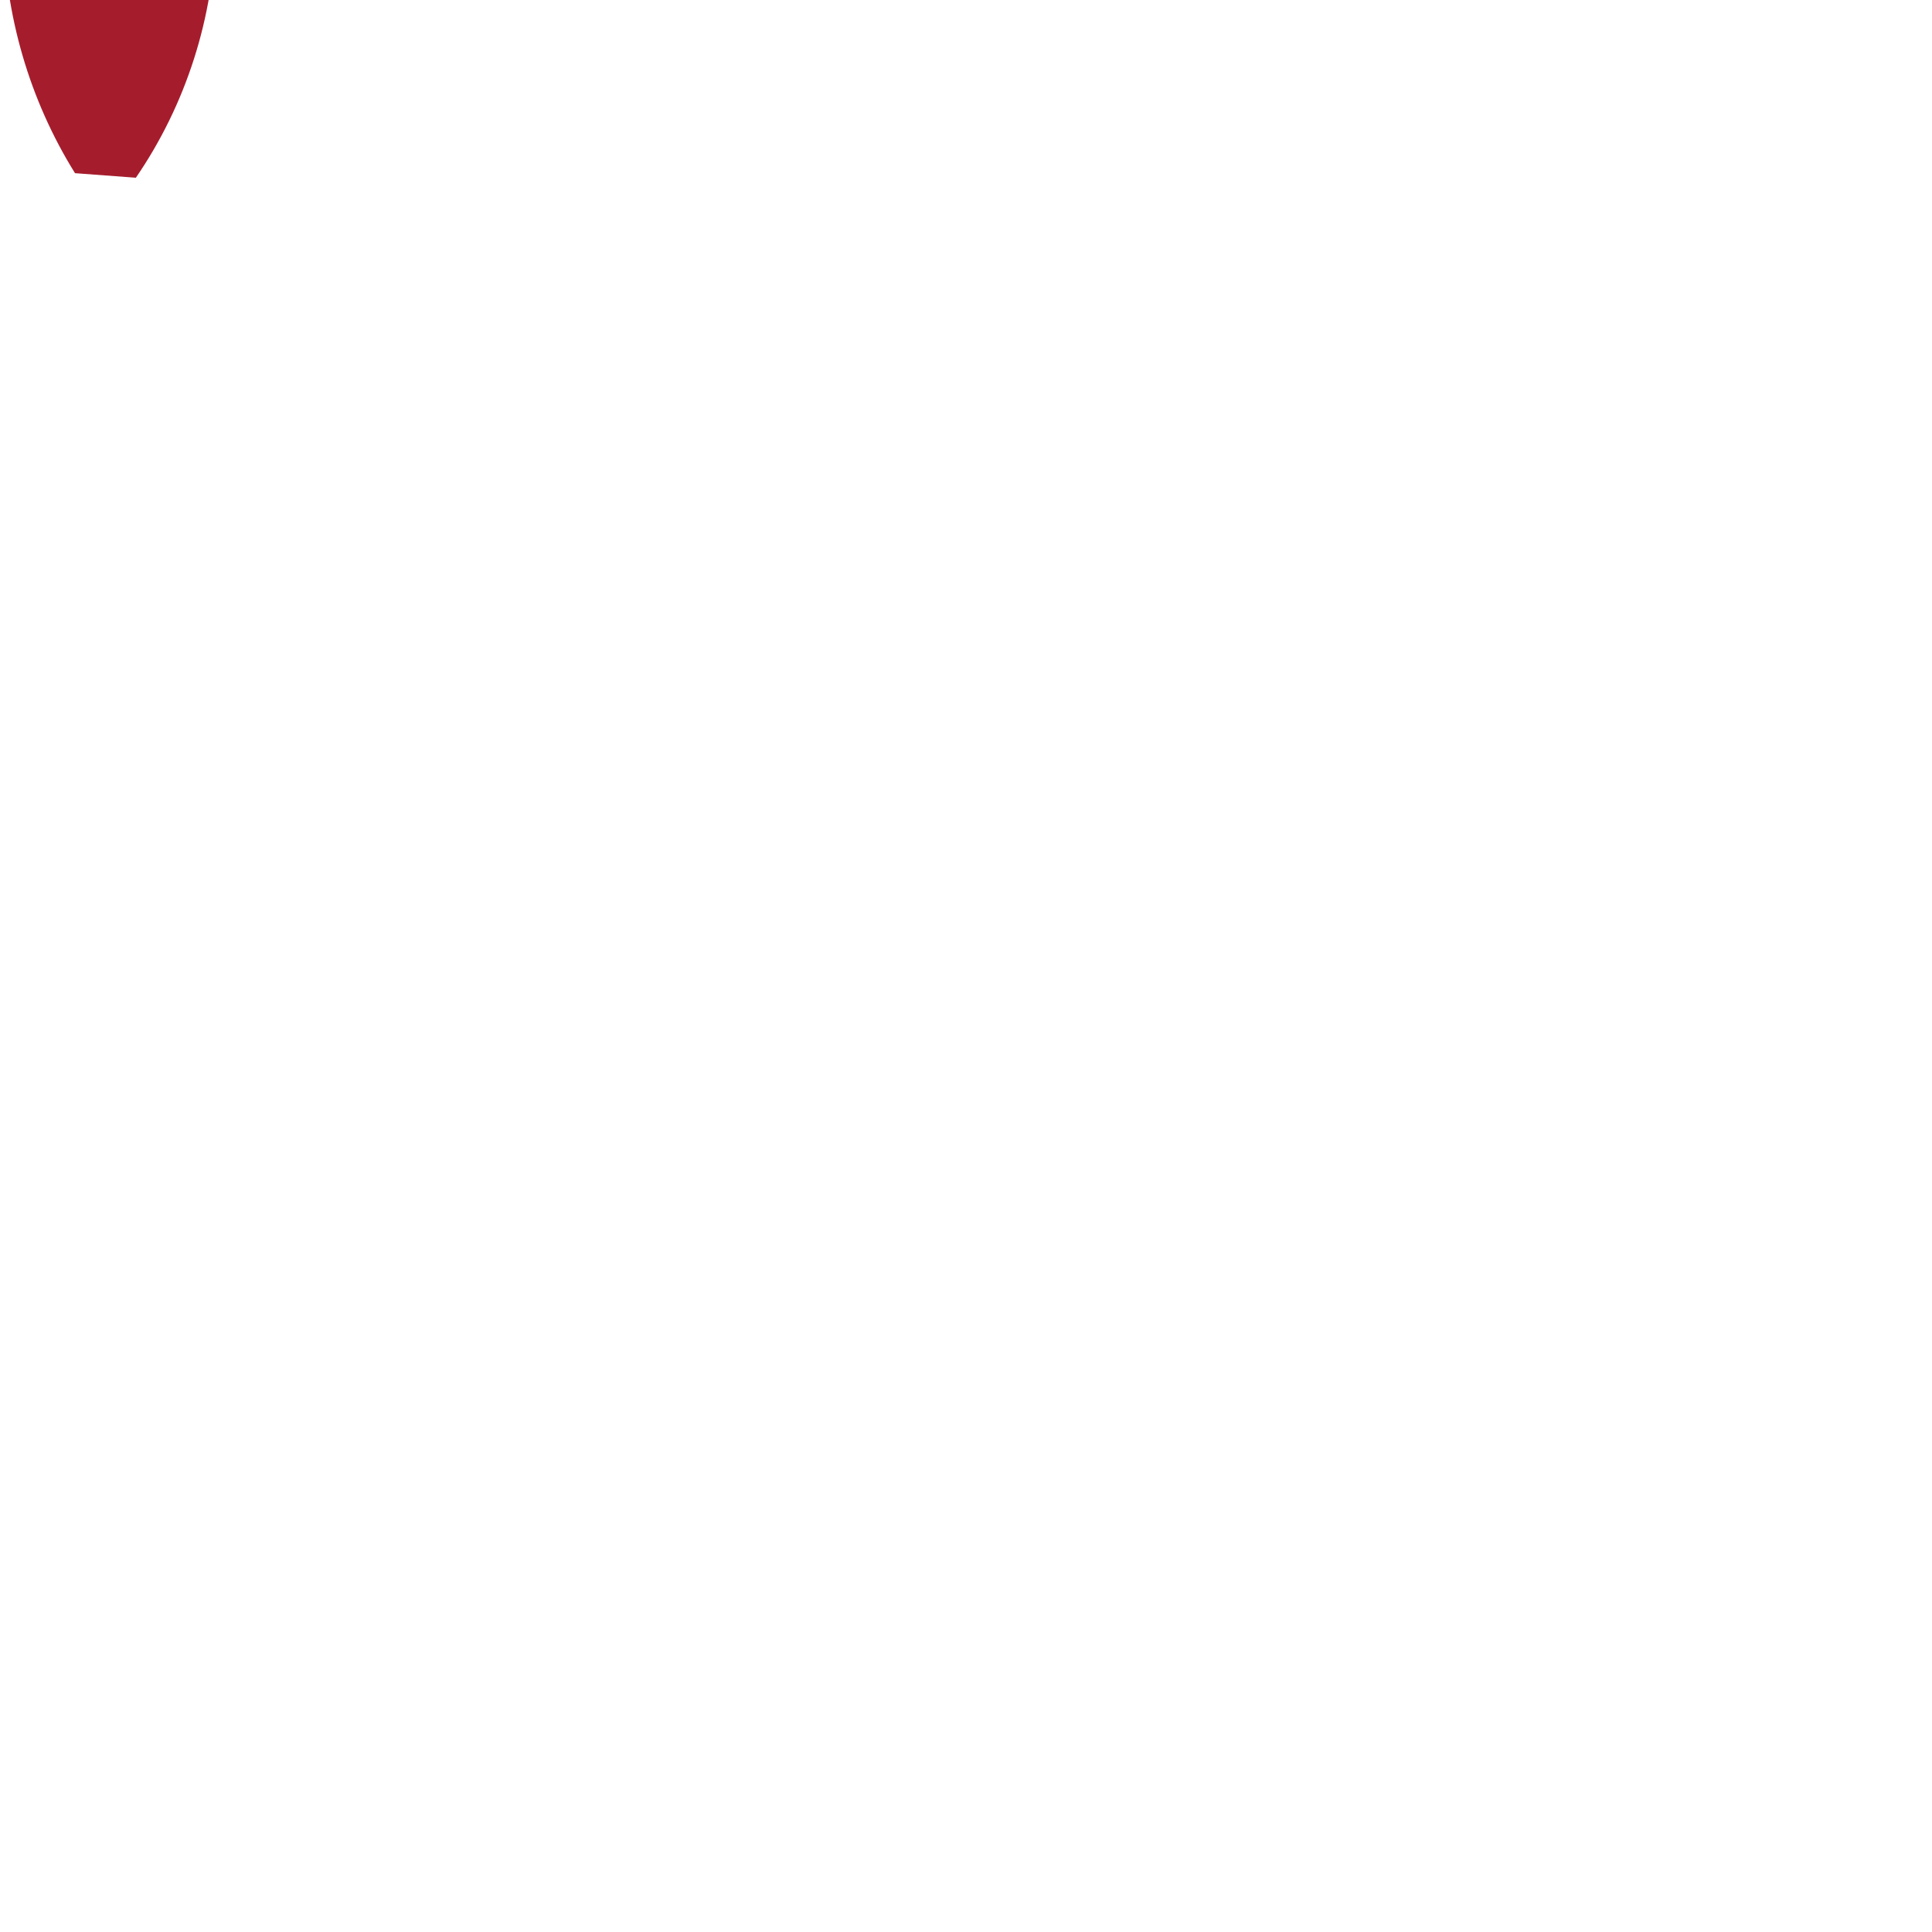
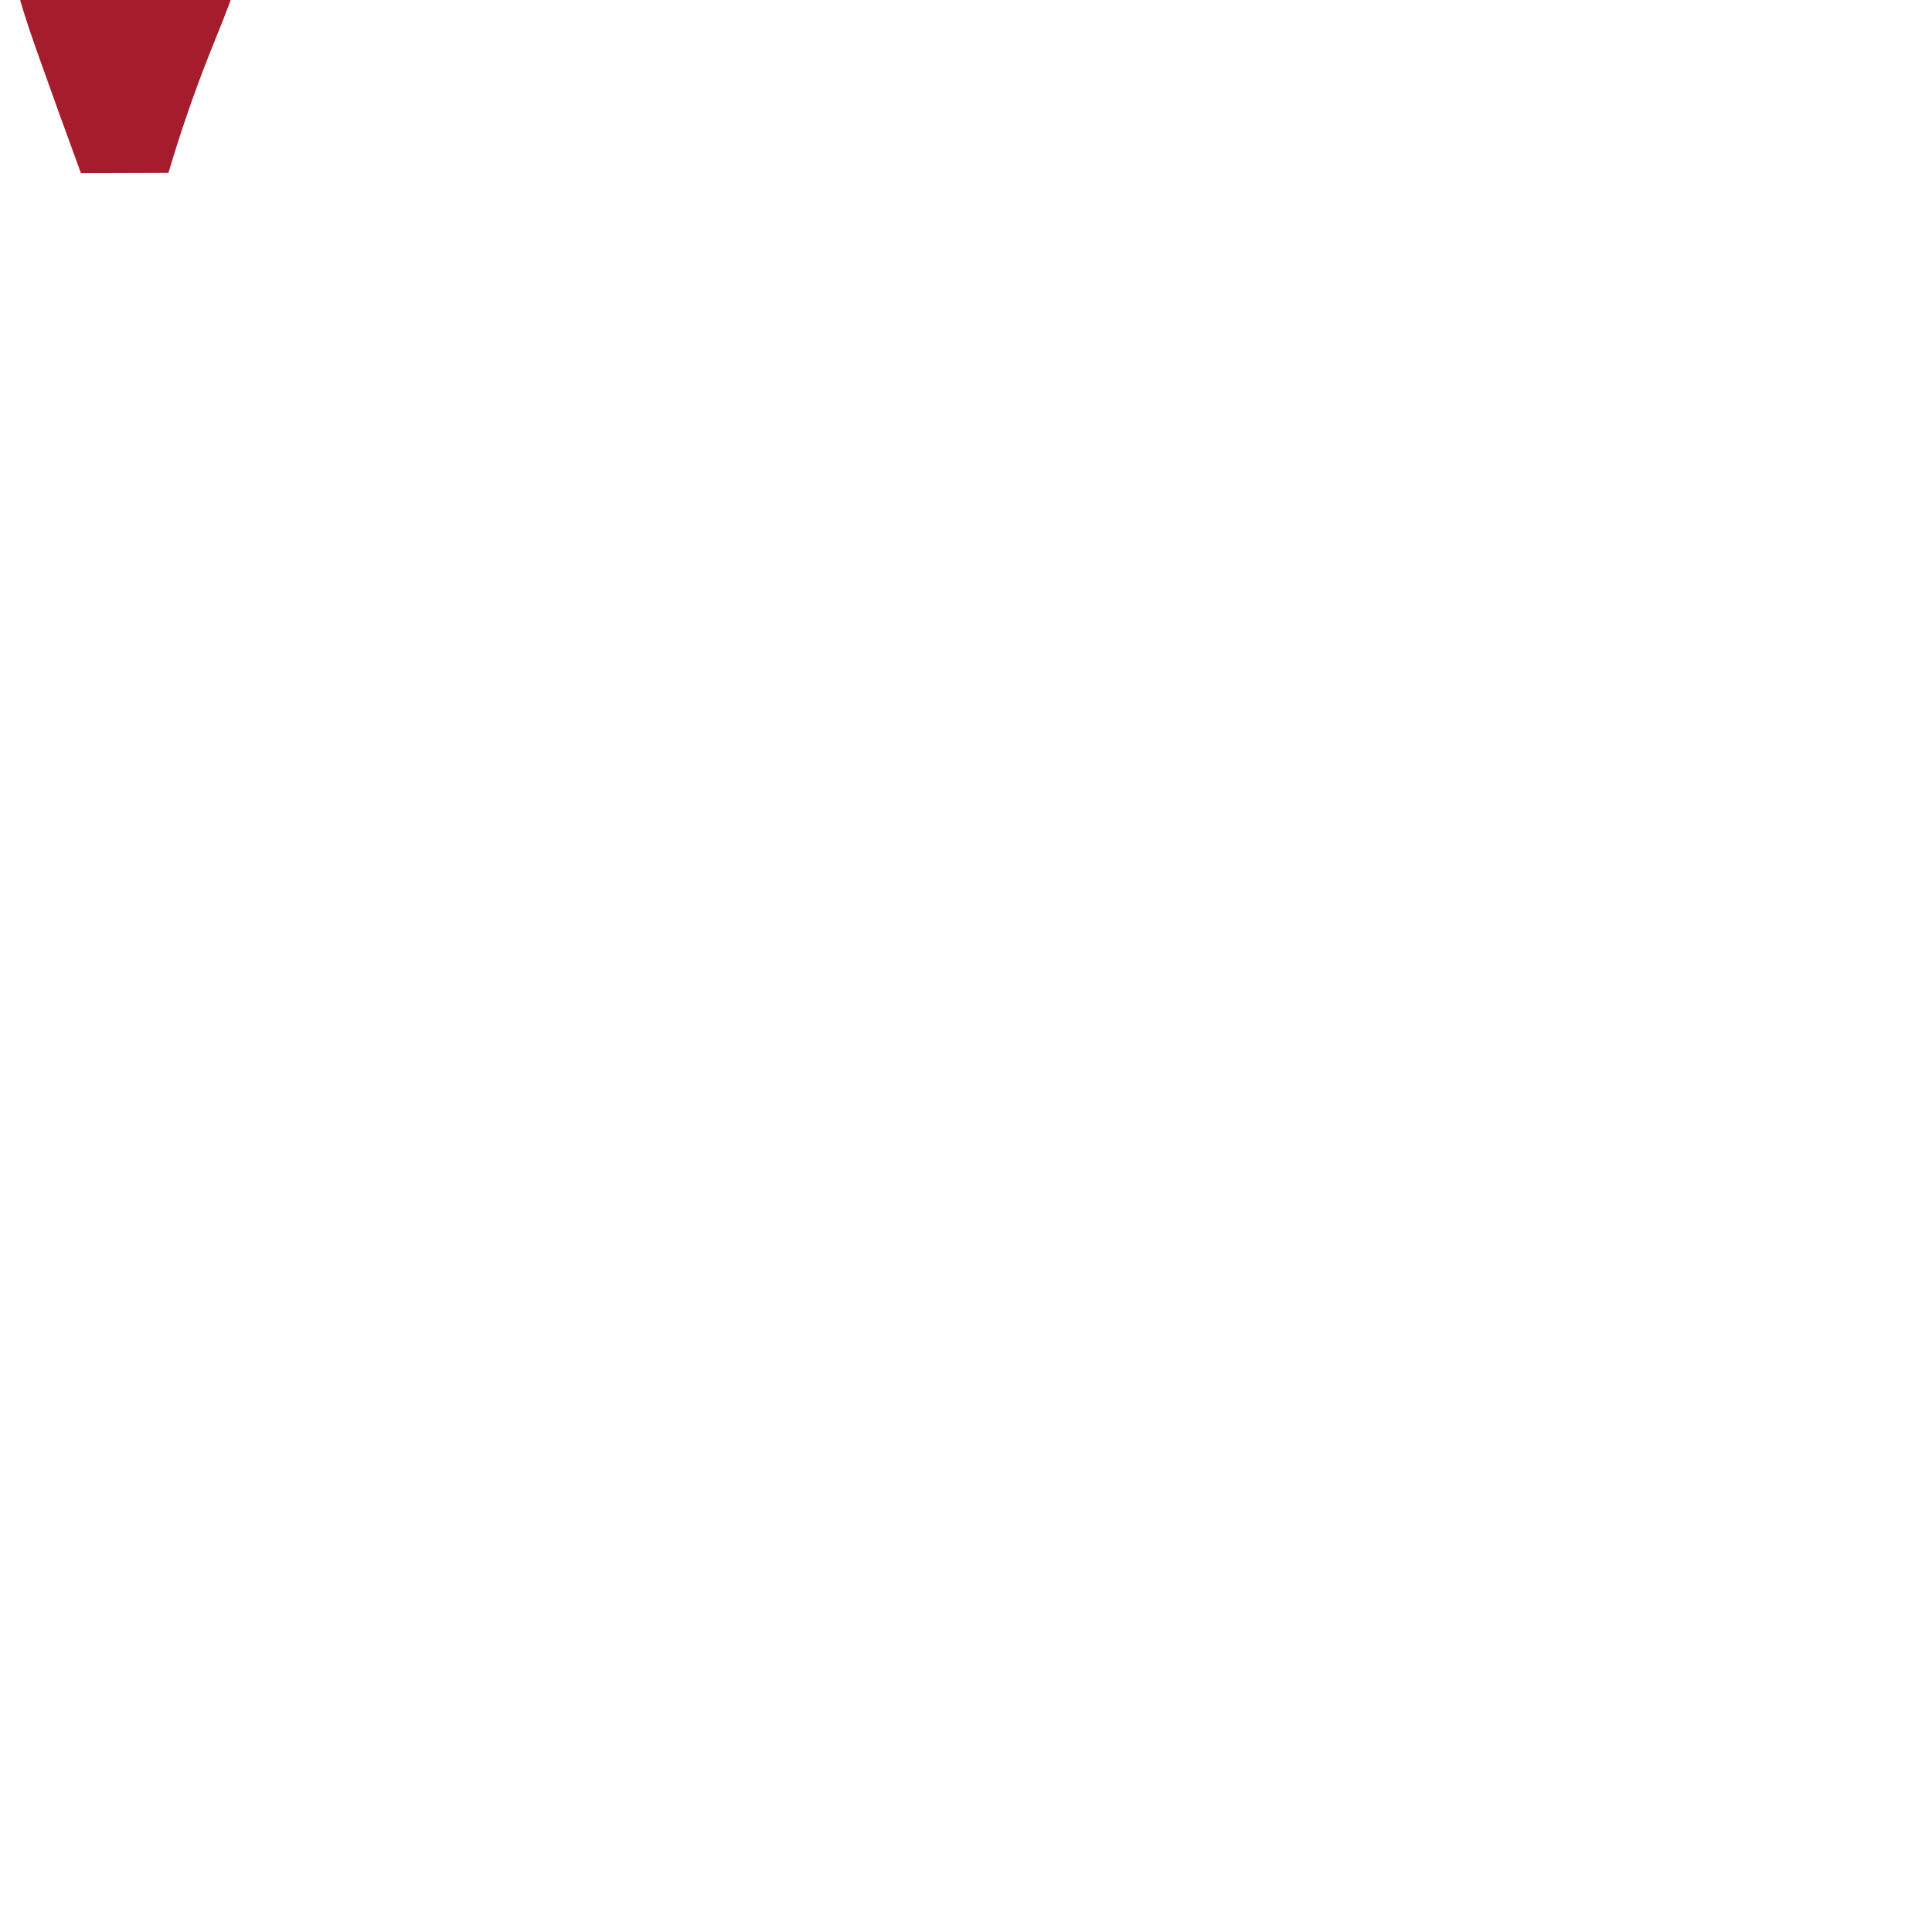
<svg xmlns="http://www.w3.org/2000/svg" xml:space="preserve" width="1000" height="1000" version="1.1" style="clip-rule:evenodd;fill-rule:evenodd;image-rendering:optimizeQuality;shape-rendering:geometricPrecision;text-rendering:geometricPrecision" viewBox="0 0 1000 1000" id="svg10">
  <defs id="defs4">
    <style type="text/css" id="style2">
   
    .fil0 {fill:#EF7F1A;fill-rule:nonzero}
   
  </style>
  </defs>
-   <path id="path850" style="fill:#a51d2d;stroke-width:177.213;stroke-linejoin:round;paint-order:stroke fill markers" d="M 111.615,-37.119 C 110.836,8.711 96.282,54.219 70.322,91.996 L 38.825,89.638 C 15.258,51.814 2.323,7.443 1.872,-37.119 1.685,-55.635 3.778,-74.732 12.626,-90.998 c 4.424,-8.133 10.526,-15.427 18.127,-20.713 7.601,-5.286 16.733,-8.499 25.991,-8.52 9.272,-0.021 18.434,3.16 26.062,8.431 7.629,5.271 13.757,12.565 18.193,20.708 8.873,16.285 10.931,35.432 10.616,53.974 z" />
+   <path id="path850" style="fill:#a51d2d;stroke-width:184.418;stroke-linejoin:round;paint-order:stroke fill markers" d="M 128.721,-37.119 C 126.415,-14.64 116.981,6.376 108.641,27.378 100.555,47.743 93.397,68.477 87.199,89.493 L 41.892,89.638 C 34.652,69.915 27.508,50.156 20.461,30.363 12.662,8.455 4.902,-13.887 3.873,-37.119 3.011,-56.588 7.2,-76.687 18.267,-92.727 c 5.534,-8.02 12.737,-14.93 21.174,-19.806 8.436,-4.875 18.113,-7.679 27.856,-7.698 9.716,-0.02 19.38,2.731 27.799,7.58 8.419,4.85 15.596,11.764 21.035,19.815 10.878,16.102 14.573,36.386 12.59,55.717 z" />
</svg>
